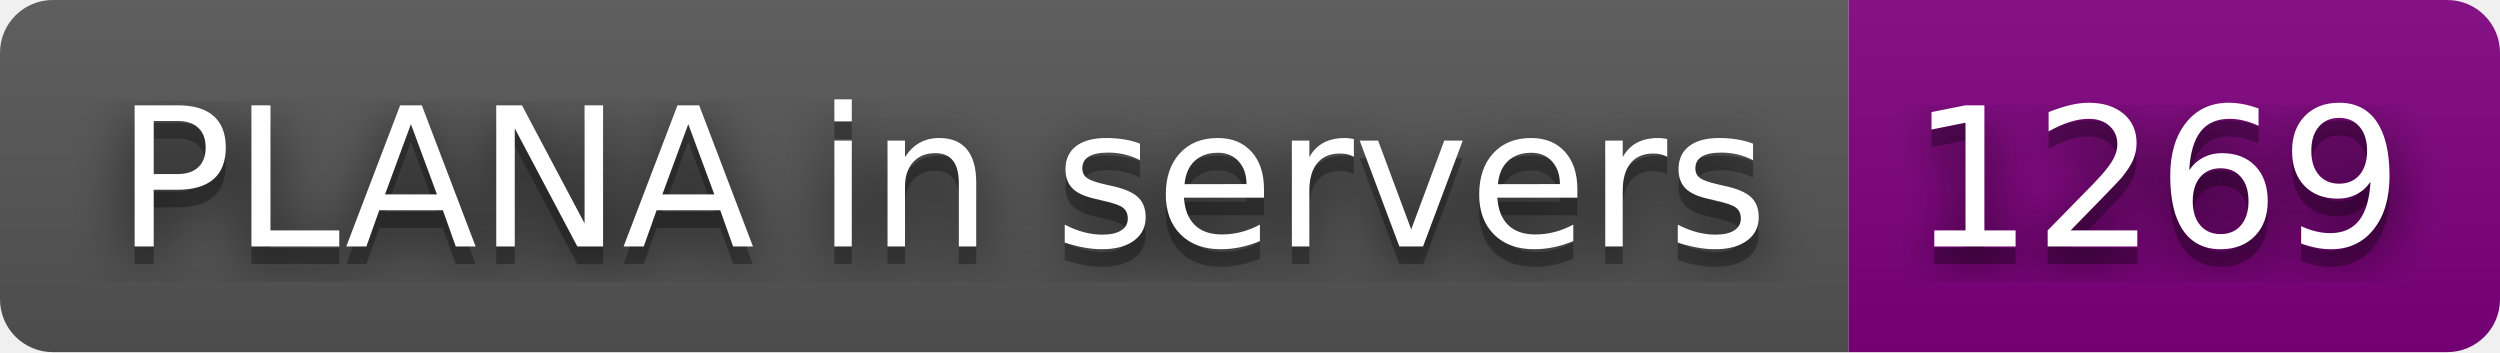
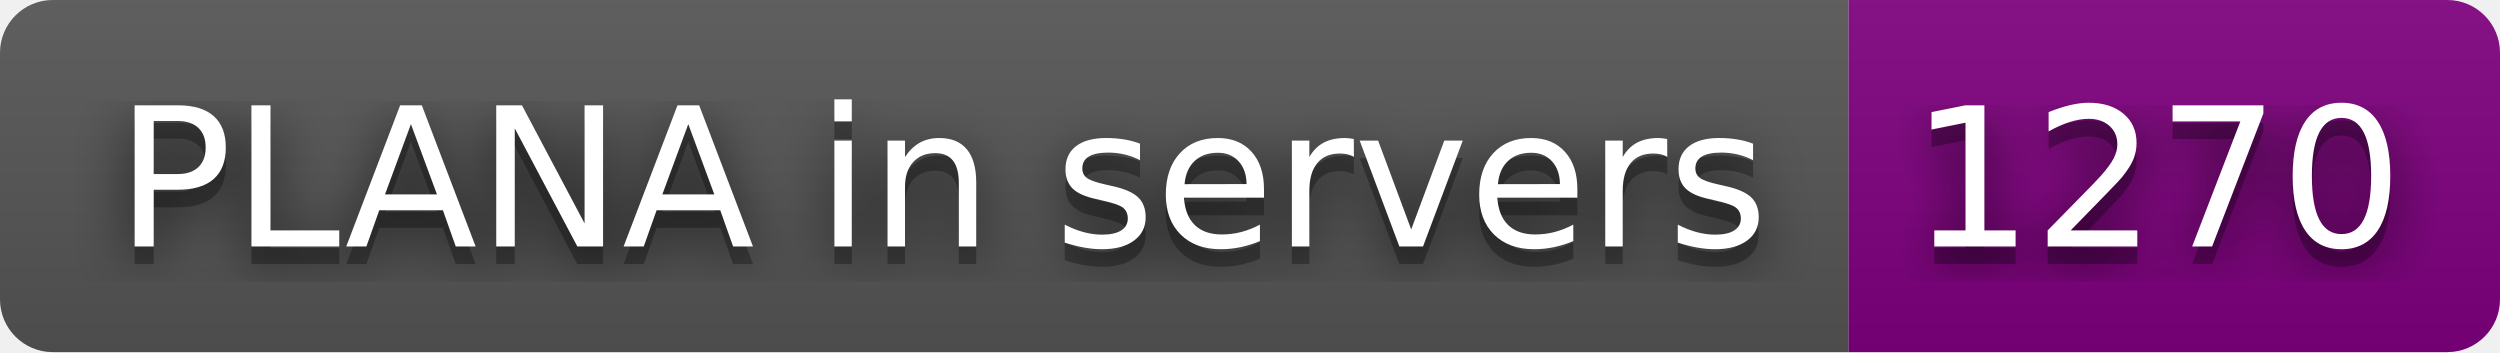
- <svg xmlns="http://www.w3.org/2000/svg" width="142" height="20" role="img" aria-label="PLANA in servers: 1269">
+ <svg xmlns="http://www.w3.org/2000/svg" width="142" height="20" role="img" aria-label="PLANA in servers: 1270">
  <filter id="blur">
    <feGaussianBlur stdDeviation="16" />
  </filter>
  <linearGradient id="s" x2="0" y2="100%">
    <stop offset="0" stop-color="#bbb" stop-opacity=".1" />
    <stop offset="1" stop-opacity=".1" />
  </linearGradient>
  <clipPath id="r">
    <rect width="142" height="20" rx="3" />
  </clipPath>
  <g clip-path="url(#r)">
    <rect width="105" height="20" fill="#555" />
    <rect x="105" width="37" height="20" fill="purple" />
    <rect width="142" height="20" fill="url(#s)" />
  </g>
  <g fill="#fff" text-anchor="middle" font-family="Verdana,Geneva,DejaVu Sans,sans-serif" text-rendering="geometricPrecision" font-size="110">
    <g transform="scale(.1)">
      <g aria-hidden="true" fill="#010101">
        <text x="535" y="150" fill-opacity=".8" filter="url(#blur)" textLength="950">PLANA in servers</text>
        <text x="535" y="150" fill-opacity=".3" textLength="950">PLANA in servers</text>
      </g>
      <text x="535" y="140" textLength="950">PLANA in servers</text>
    </g>
    <g transform="scale(.1)">
      <g aria-hidden="true" fill="#010101">
-         <text x="1225" y="150" fill-opacity=".8" filter="url(#blur)" textLength="270">1269</text>
-         <text x="1225" y="150" fill-opacity=".3" textLength="270">1269</text>
+         <text x="1225" y="150" fill-opacity=".8" filter="url(#blur)" textLength="270">1270</text>
+         <text x="1225" y="150" fill-opacity=".3" textLength="270">1270</text>
      </g>
-       <text x="1225" y="140" textLength="270">1269</text>
+       <text x="1225" y="140" textLength="270">1270</text>
    </g>
  </g>
</svg>
